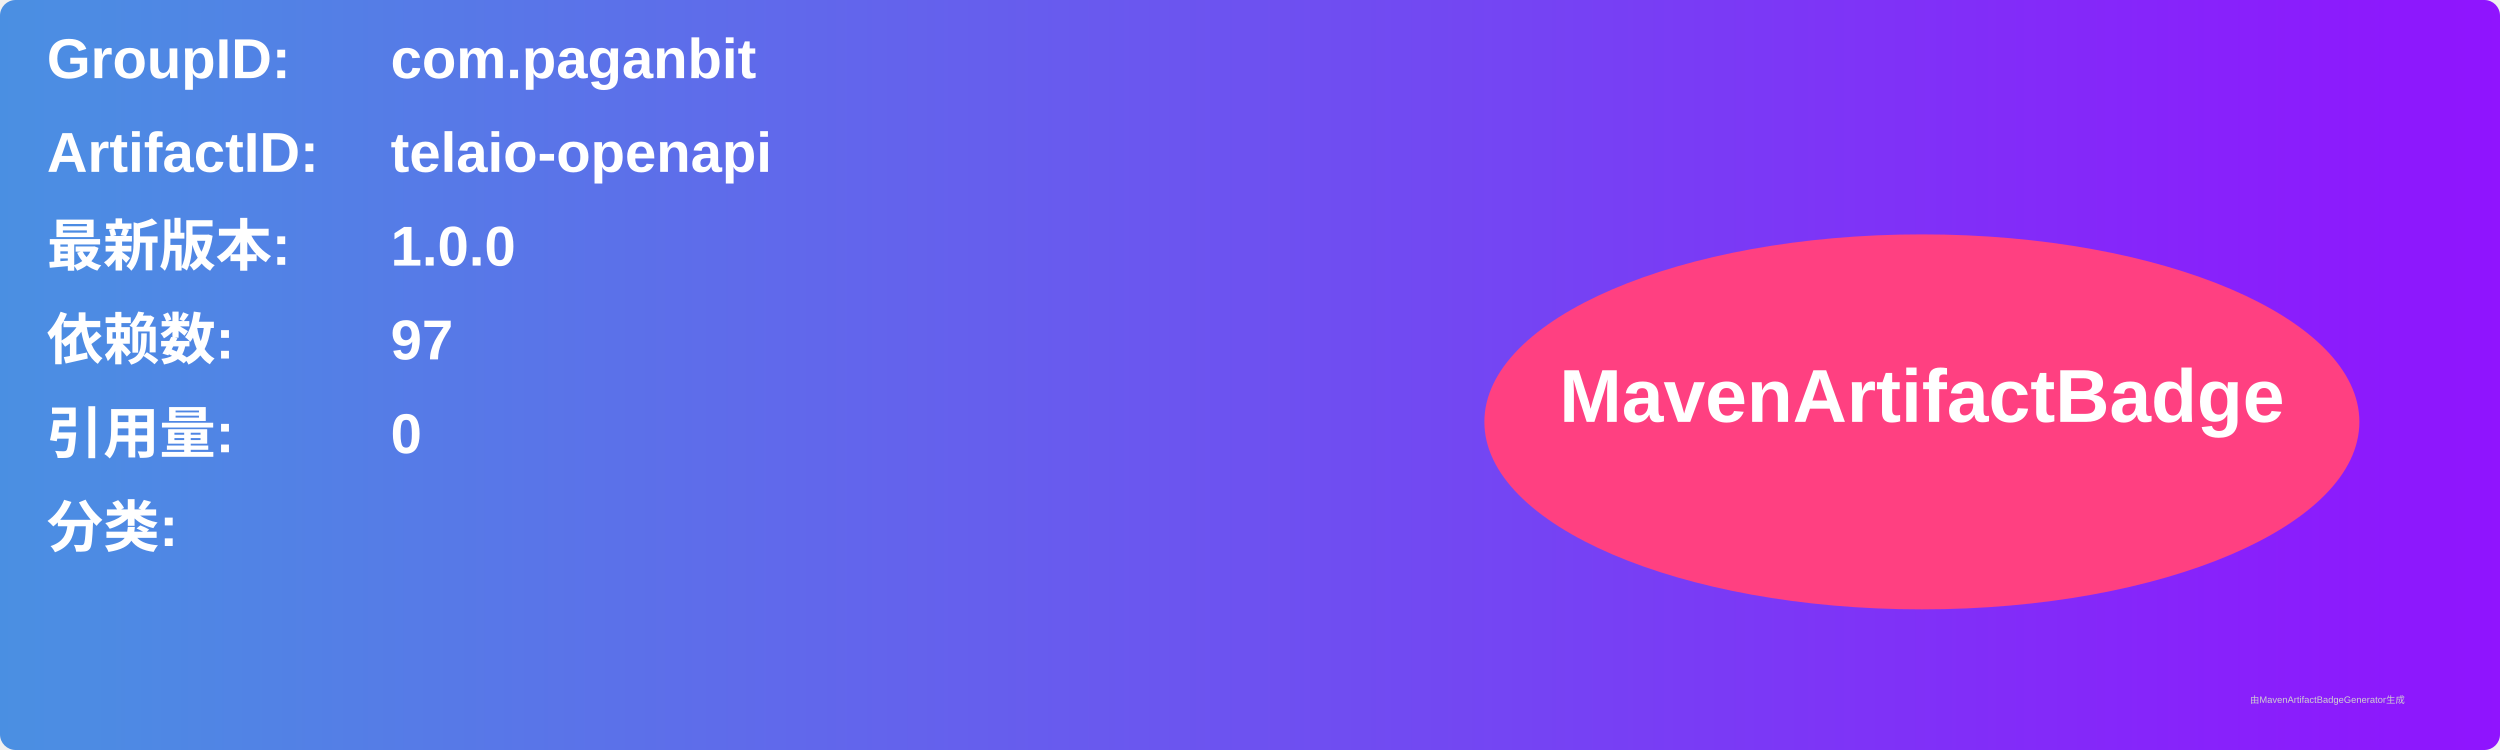
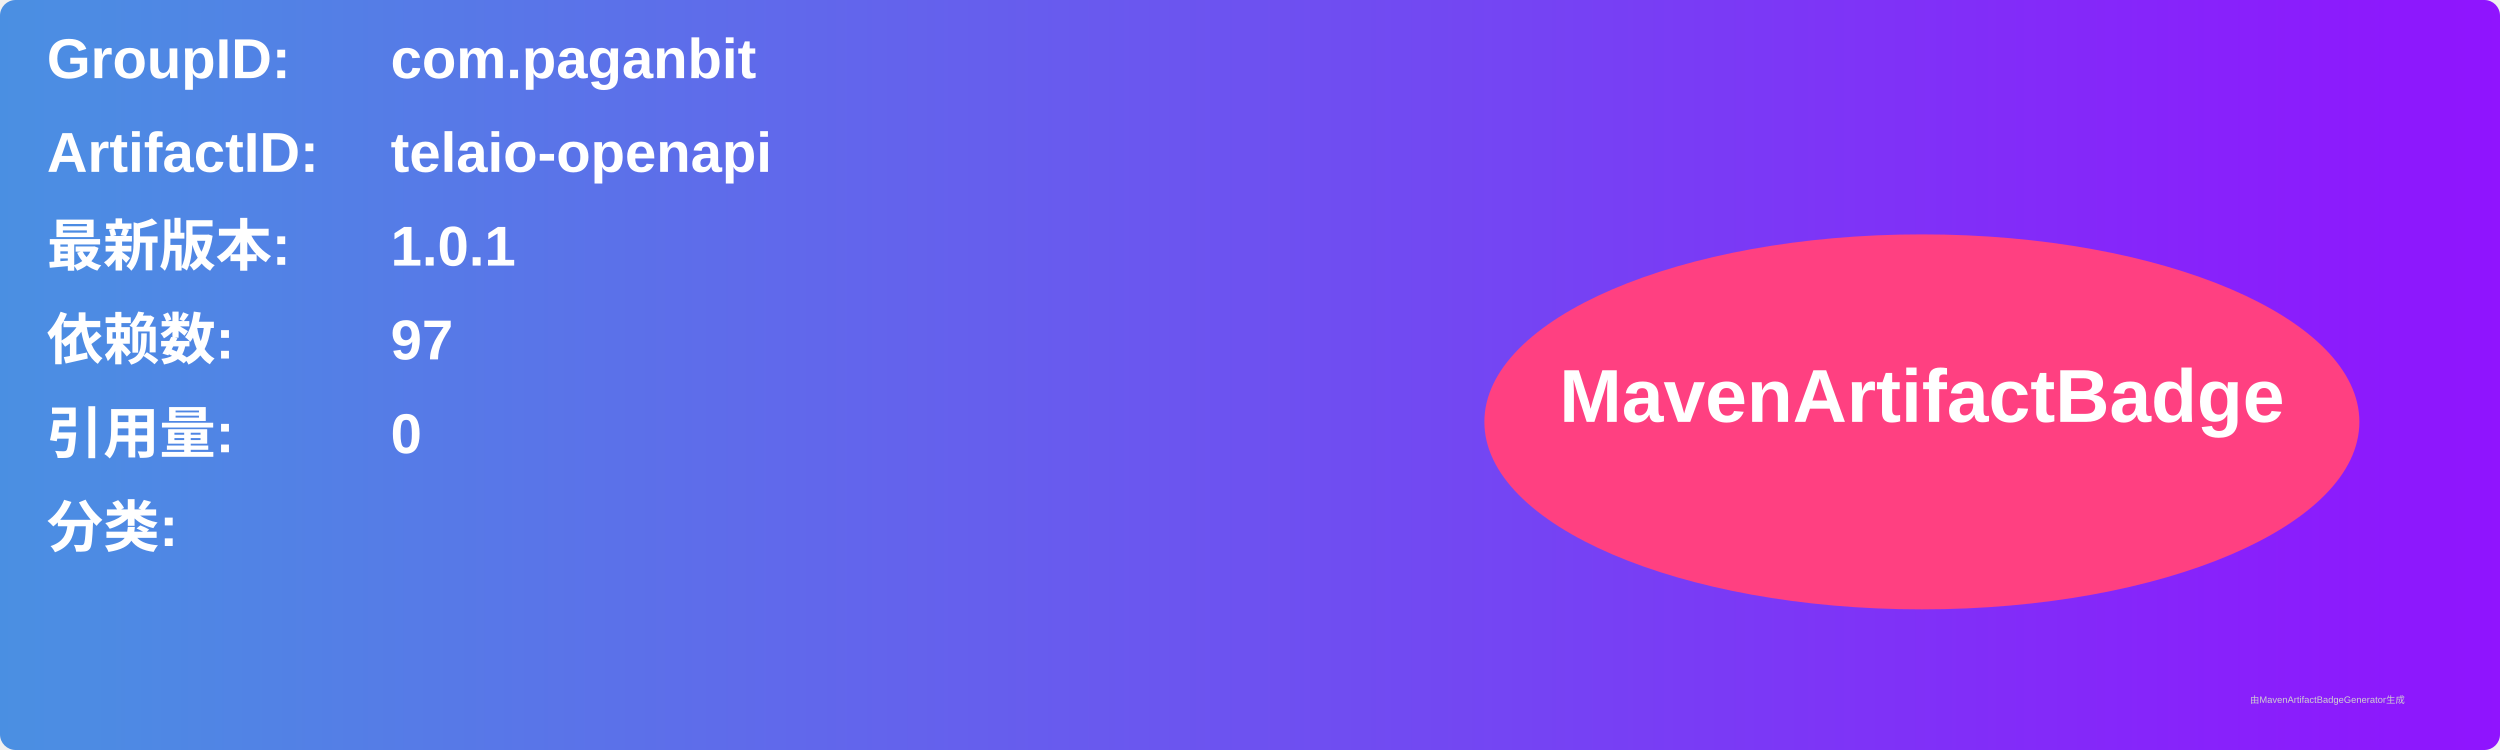
<svg xmlns="http://www.w3.org/2000/svg" width="800" height="240" viewBox="0 0 800 240">
  <linearGradient id="grad" x1="0%" y1="0%" x2="100%" y2="0%">
    <stop offset="0%" stop-color="#4a90e2" />
    <stop offset="100%" stop-color="#9013fe" />
  </linearGradient>
  <rect width="100%" height="100%" rx="5" ry="5" fill="url(#grad)" />
  <g transform="translate(15, 15)">
    <text x="0" y="10" font-family="Arial" font-size="18" fill="white" font-weight="bold" width="260">GroupID:</text>
    <text x="110" y="10" font-family="Arial" font-size="18" fill="white" font-weight="bold" width="460">com.paganbit</text>
    <text x="0" y="40" font-family="Arial" font-size="18" fill="white" font-weight="bold" width="260">ArtifactID:</text>
    <text x="110" y="40" font-family="Arial" font-size="18" fill="white" font-weight="bold" width="460">telaio-openapi</text>
    <text x="0" y="70" font-family="Arial" font-size="18" fill="white" font-weight="bold">最新版本:</text>
    <text x="110" y="70" font-family="Arial" font-size="18" fill="white" font-weight="bold">
-       <tspan font-weight="bold">1.0.0</tspan>
+       <tspan font-weight="bold">1.0.1</tspan>
    </text>
    <text x="0" y="100" font-family="Arial" font-size="18" fill="white" font-weight="bold">依赖数: </text>
    <text x="110" y="100" font-family="Arial" font-size="18" fill="white">
      <tspan font-weight="bold">97</tspan>
    </text>
    <text x="0" y="130" font-family="Arial" font-size="18" fill="white" font-weight="bold">引用量: </text>
    <text x="110" y="130" font-family="Arial" font-size="18" fill="white">
      <tspan font-weight="bold">0</tspan>
    </text>
    <text x="0" y="160" font-family="Arial" font-size="18" fill="white" font-weight="bold">分类:</text>
    <text x="10" y="190" font-family="Arial" font-size="10" fill="white">
      <tspan font-weight="bold" />
    </text>
    <ellipse cx="600" cy="120" rx="140" ry="60" fill="#ff4081" />
    <text x="600" y="120" text-anchor="middle" font-family="Arial" font-size="24" fill="white" font-weight="bold">MavenArtifactBadge</text>
  </g>
  <text x="720" y="225" font-family="Arial" font-size="3" fill="#d0d0d0">由MavenArtifactBadgeGenerator生成</text>
</svg>
